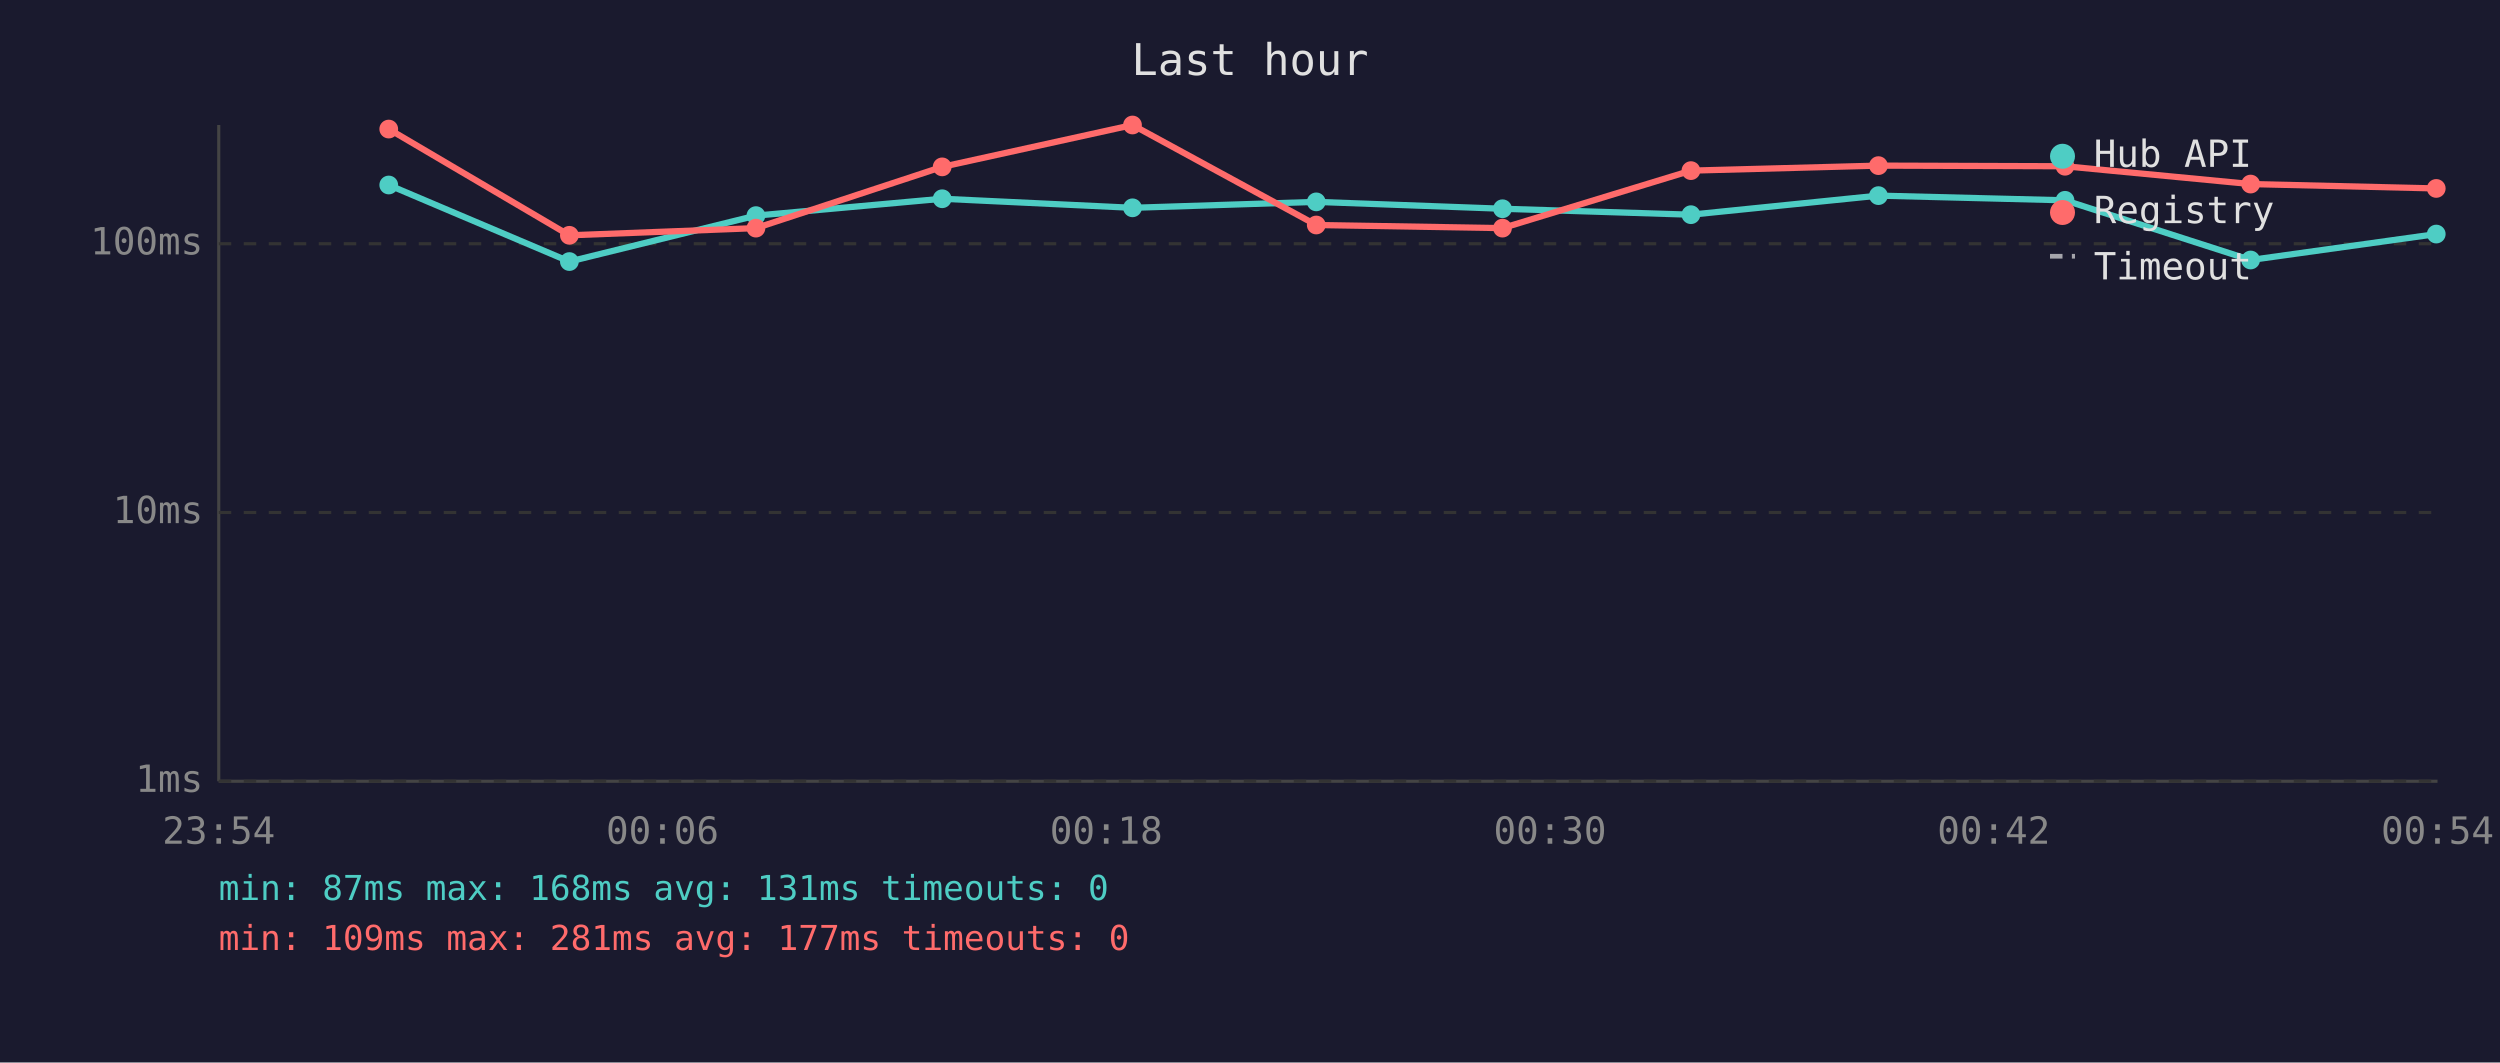
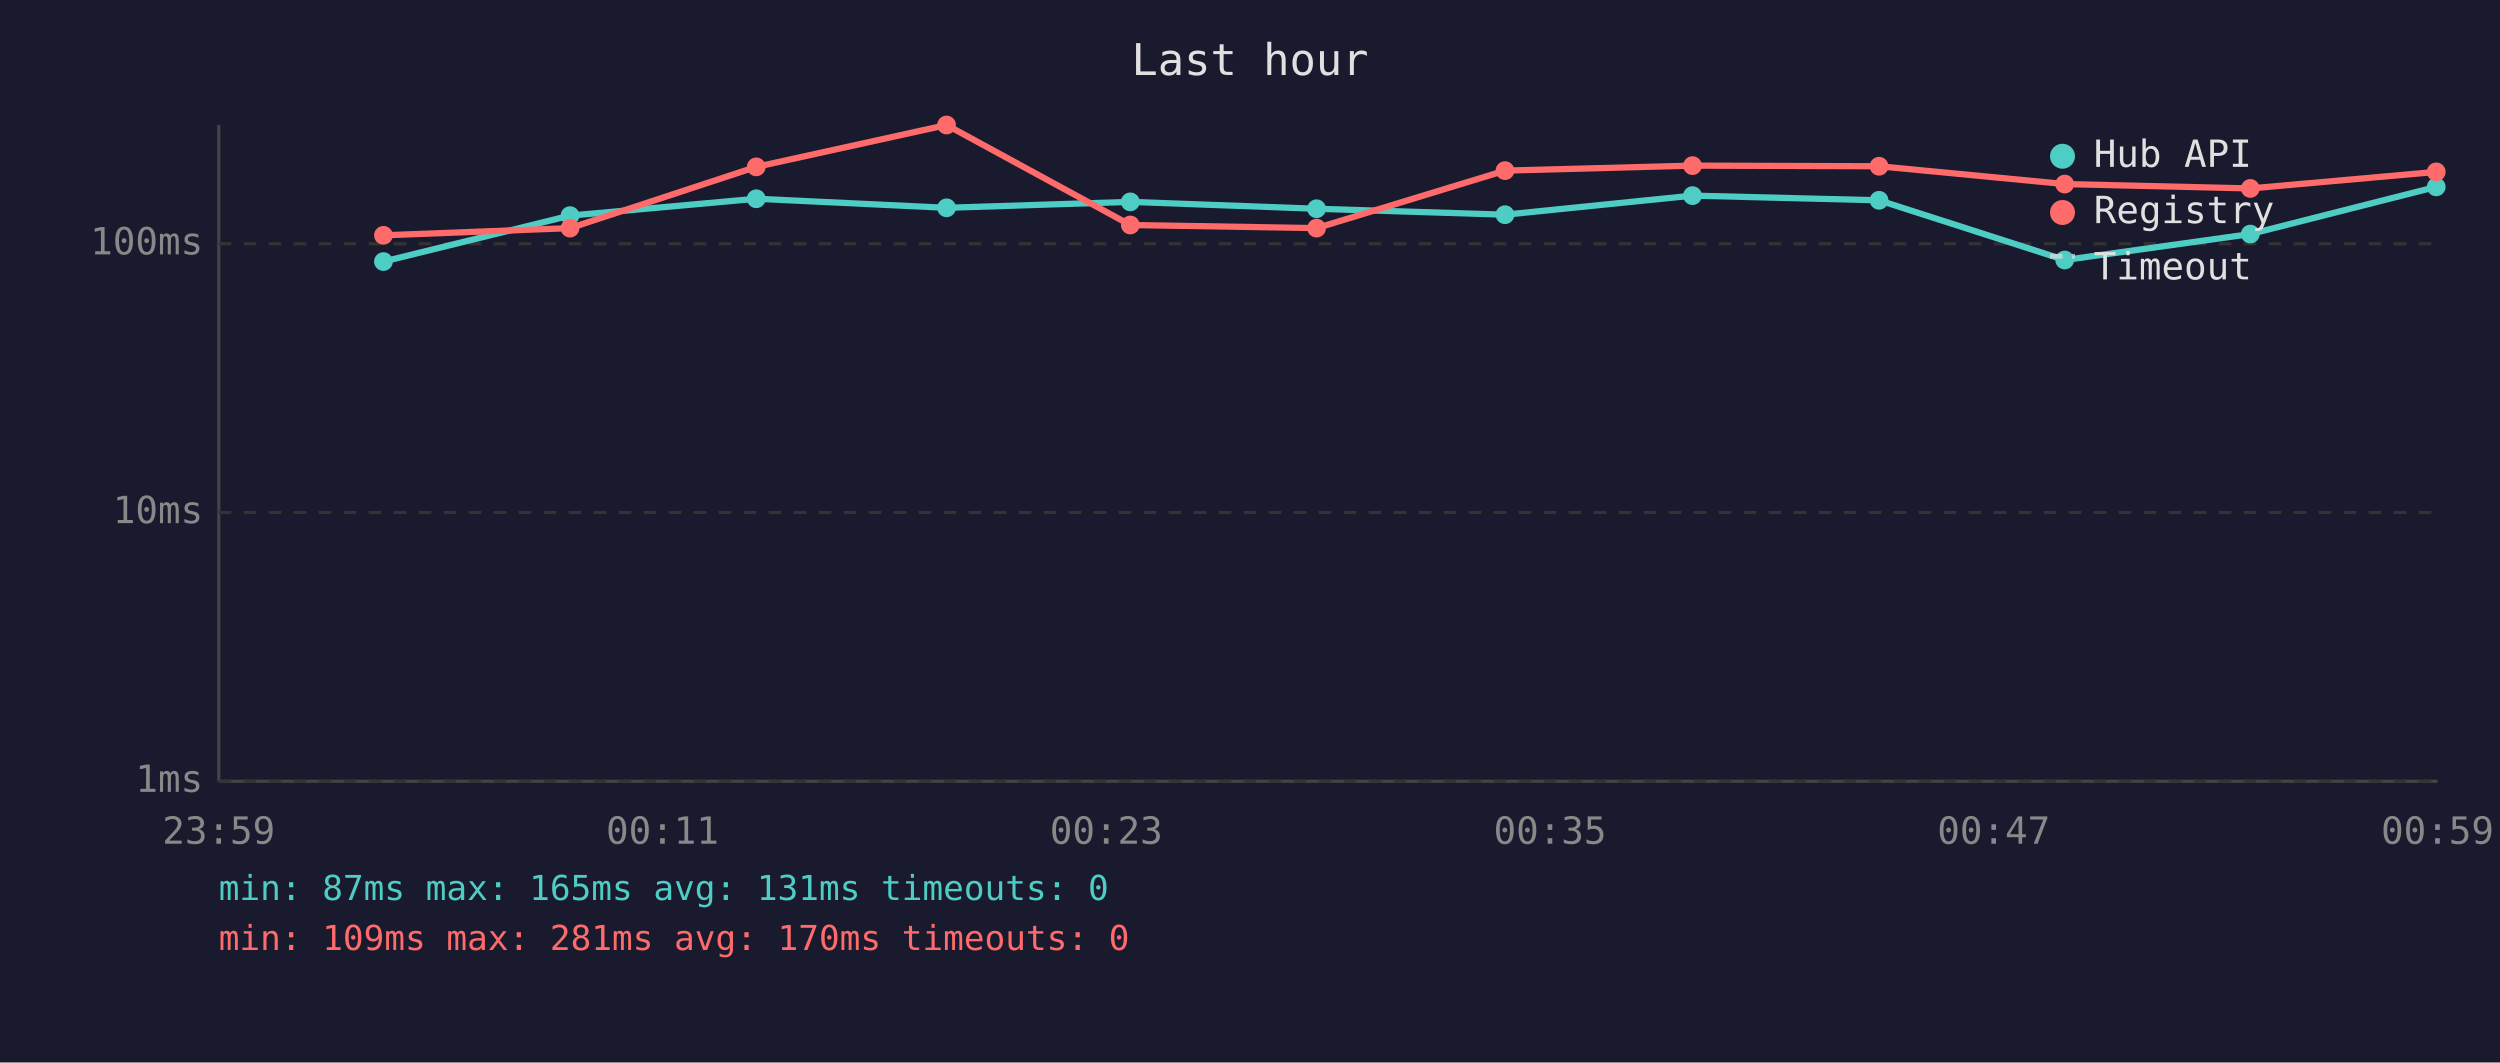
<svg xmlns="http://www.w3.org/2000/svg" viewBox="0 0 800 340" font-family="monospace" font-size="12">
  <rect width="800" height="340" fill="#1a1a2e" />
  <text x="400" y="24" fill="#e0e0e0" font-size="14" text-anchor="middle">Last hour</text>
  <line x1="70" y1="40" x2="70" y2="250" stroke="#444" stroke-width="1" />
  <line x1="70" y1="250" x2="780" y2="250" stroke="#444" stroke-width="1" />
  <line x1="70" y1="250" x2="780" y2="250" stroke="#333" stroke-width="1" stroke-dasharray="4" />
  <text x="65" y="250" fill="#888" text-anchor="end" dominant-baseline="middle">1ms</text>
  <line x1="70" y1="164" x2="780" y2="164" stroke="#333" stroke-width="1" stroke-dasharray="4" />
  <text x="65" y="164" fill="#888" text-anchor="end" dominant-baseline="middle">10ms</text>
  <line x1="70" y1="78" x2="780" y2="78" stroke="#333" stroke-width="1" stroke-dasharray="4" />
  <text x="65" y="78" fill="#888" text-anchor="end" dominant-baseline="middle">100ms</text>
-   <text x="70" y="270" fill="#888" text-anchor="middle">23:54</text>
-   <text x="212" y="270" fill="#888" text-anchor="middle">00:06</text>
-   <text x="354" y="270" fill="#888" text-anchor="middle">00:18</text>
-   <text x="496" y="270" fill="#888" text-anchor="middle">00:30</text>
-   <text x="638" y="270" fill="#888" text-anchor="middle">00:42</text>
-   <text x="780" y="270" fill="#888" text-anchor="middle">00:54</text>
-   <polyline points="124.4,59.2 182.2,83.7 241.9,69.0 301.5,63.6 362.4,66.5 421.2,64.6 480.8,66.8 541.1,68.7 601.1,62.6 660.8,64.1 720.2,83.2 779.6,74.9" fill="none" stroke="#4ecdc4" stroke-width="2" opacity="1" />
-   <circle cx="124.4" cy="59.2" r="3" fill="#4ecdc4" />
-   <circle cx="182.2" cy="83.7" r="3" fill="#4ecdc4" />
-   <circle cx="241.9" cy="69.0" r="3" fill="#4ecdc4" />
-   <circle cx="301.5" cy="63.6" r="3" fill="#4ecdc4" />
-   <circle cx="362.4" cy="66.5" r="3" fill="#4ecdc4" />
-   <circle cx="421.2" cy="64.6" r="3" fill="#4ecdc4" />
-   <circle cx="480.8" cy="66.8" r="3" fill="#4ecdc4" />
-   <circle cx="541.1" cy="68.7" r="3" fill="#4ecdc4" />
-   <circle cx="601.1" cy="62.6" r="3" fill="#4ecdc4" />
-   <circle cx="660.8" cy="64.1" r="3" fill="#4ecdc4" />
-   <circle cx="720.2" cy="83.2" r="3" fill="#4ecdc4" />
-   <circle cx="779.6" cy="74.9" r="3" fill="#4ecdc4" />
-   <polyline points="124.4,41.3 182.2,75.3 241.9,73.0 301.5,53.4 362.4,40.0 421.2,72.0 480.8,73.0 541.1,54.6 601.1,53.0 660.8,53.2 720.2,58.9 779.6,60.3" fill="none" stroke="#ff6b6b" stroke-width="2" opacity="1" />
-   <circle cx="124.4" cy="41.3" r="3" fill="#ff6b6b" />
-   <circle cx="182.2" cy="75.3" r="3" fill="#ff6b6b" />
-   <circle cx="241.9" cy="73.0" r="3" fill="#ff6b6b" />
-   <circle cx="301.5" cy="53.4" r="3" fill="#ff6b6b" />
-   <circle cx="362.4" cy="40.0" r="3" fill="#ff6b6b" />
-   <circle cx="421.2" cy="72.0" r="3" fill="#ff6b6b" />
-   <circle cx="480.8" cy="73.0" r="3" fill="#ff6b6b" />
-   <circle cx="541.1" cy="54.6" r="3" fill="#ff6b6b" />
-   <circle cx="601.1" cy="53.0" r="3" fill="#ff6b6b" />
-   <circle cx="660.8" cy="53.2" r="3" fill="#ff6b6b" />
-   <circle cx="720.2" cy="58.9" r="3" fill="#ff6b6b" />
-   <circle cx="779.6" cy="60.3" r="3" fill="#ff6b6b" />
+   <text x="70" y="270" fill="#888" text-anchor="middle">23:59</text>
+   <text x="212" y="270" fill="#888" text-anchor="middle">00:11</text>
+   <text x="354" y="270" fill="#888" text-anchor="middle">00:23</text>
+   <text x="496" y="270" fill="#888" text-anchor="middle">00:35</text>
+   <text x="638" y="270" fill="#888" text-anchor="middle">00:47</text>
+   <text x="780" y="270" fill="#888" text-anchor="middle">00:59</text>
+   <polyline points="122.7,83.7 182.4,69.0 242.0,63.6 302.9,66.5 361.7,64.6 421.3,66.8 481.6,68.7 541.6,62.6 601.3,64.1 660.7,83.2 720.1,74.9 779.6,59.8" fill="none" stroke="#4ecdc4" stroke-width="2" opacity="1" />
+   <circle cx="122.7" cy="83.7" r="3" fill="#4ecdc4" />
+   <circle cx="182.4" cy="69.0" r="3" fill="#4ecdc4" />
+   <circle cx="242.0" cy="63.6" r="3" fill="#4ecdc4" />
+   <circle cx="302.9" cy="66.5" r="3" fill="#4ecdc4" />
+   <circle cx="361.7" cy="64.6" r="3" fill="#4ecdc4" />
+   <circle cx="421.3" cy="66.8" r="3" fill="#4ecdc4" />
+   <circle cx="481.6" cy="68.7" r="3" fill="#4ecdc4" />
+   <circle cx="541.6" cy="62.6" r="3" fill="#4ecdc4" />
+   <circle cx="601.3" cy="64.1" r="3" fill="#4ecdc4" />
+   <circle cx="660.7" cy="83.2" r="3" fill="#4ecdc4" />
+   <circle cx="720.1" cy="74.9" r="3" fill="#4ecdc4" />
+   <circle cx="779.6" cy="59.8" r="3" fill="#4ecdc4" />
+   <polyline points="122.7,75.3 182.4,73.0 242.0,53.4 302.9,40.0 361.7,72.0 421.3,73.0 481.6,54.6 541.6,53.0 601.3,53.2 660.7,58.9 720.1,60.3 779.6,55.0" fill="none" stroke="#ff6b6b" stroke-width="2" opacity="1" />
+   <circle cx="122.7" cy="75.3" r="3" fill="#ff6b6b" />
+   <circle cx="182.4" cy="73.0" r="3" fill="#ff6b6b" />
+   <circle cx="242.0" cy="53.4" r="3" fill="#ff6b6b" />
+   <circle cx="302.9" cy="40.0" r="3" fill="#ff6b6b" />
+   <circle cx="361.7" cy="72.0" r="3" fill="#ff6b6b" />
+   <circle cx="421.3" cy="73.0" r="3" fill="#ff6b6b" />
+   <circle cx="481.6" cy="54.6" r="3" fill="#ff6b6b" />
+   <circle cx="541.6" cy="53.0" r="3" fill="#ff6b6b" />
+   <circle cx="601.3" cy="53.2" r="3" fill="#ff6b6b" />
+   <circle cx="660.7" cy="58.9" r="3" fill="#ff6b6b" />
+   <circle cx="720.1" cy="60.3" r="3" fill="#ff6b6b" />
+   <circle cx="779.6" cy="55.0" r="3" fill="#ff6b6b" />
  <circle cx="660" cy="50" r="4" fill="#4ecdc4" />
  <text x="670" y="50" fill="#e0e0e0" dominant-baseline="middle">Hub API</text>
  <circle cx="660" cy="68" r="4" fill="#ff6b6b" />
  <text x="670" y="68" fill="#e0e0e0" dominant-baseline="middle">Registry</text>
  <line x1="656" y1="82" x2="664" y2="82" stroke="#e0e0e0" stroke-width="1.5" stroke-dasharray="4,3" opacity="0.7" />
  <text x="670" y="86" fill="#e0e0e0" dominant-baseline="middle">Timeout</text>
-   <text x="70" y="288" fill="#4ecdc4" font-size="11">min: 87ms  max: 168ms  avg: 131ms  timeouts: 0</text>
-   <text x="70" y="304" fill="#ff6b6b" font-size="11">min: 109ms  max: 281ms  avg: 177ms  timeouts: 0</text>
+   <text x="70" y="288" fill="#4ecdc4" font-size="11">min: 87ms  max: 165ms  avg: 131ms  timeouts: 0</text>
+   <text x="70" y="304" fill="#ff6b6b" font-size="11">min: 109ms  max: 281ms  avg: 170ms  timeouts: 0</text>
</svg>
